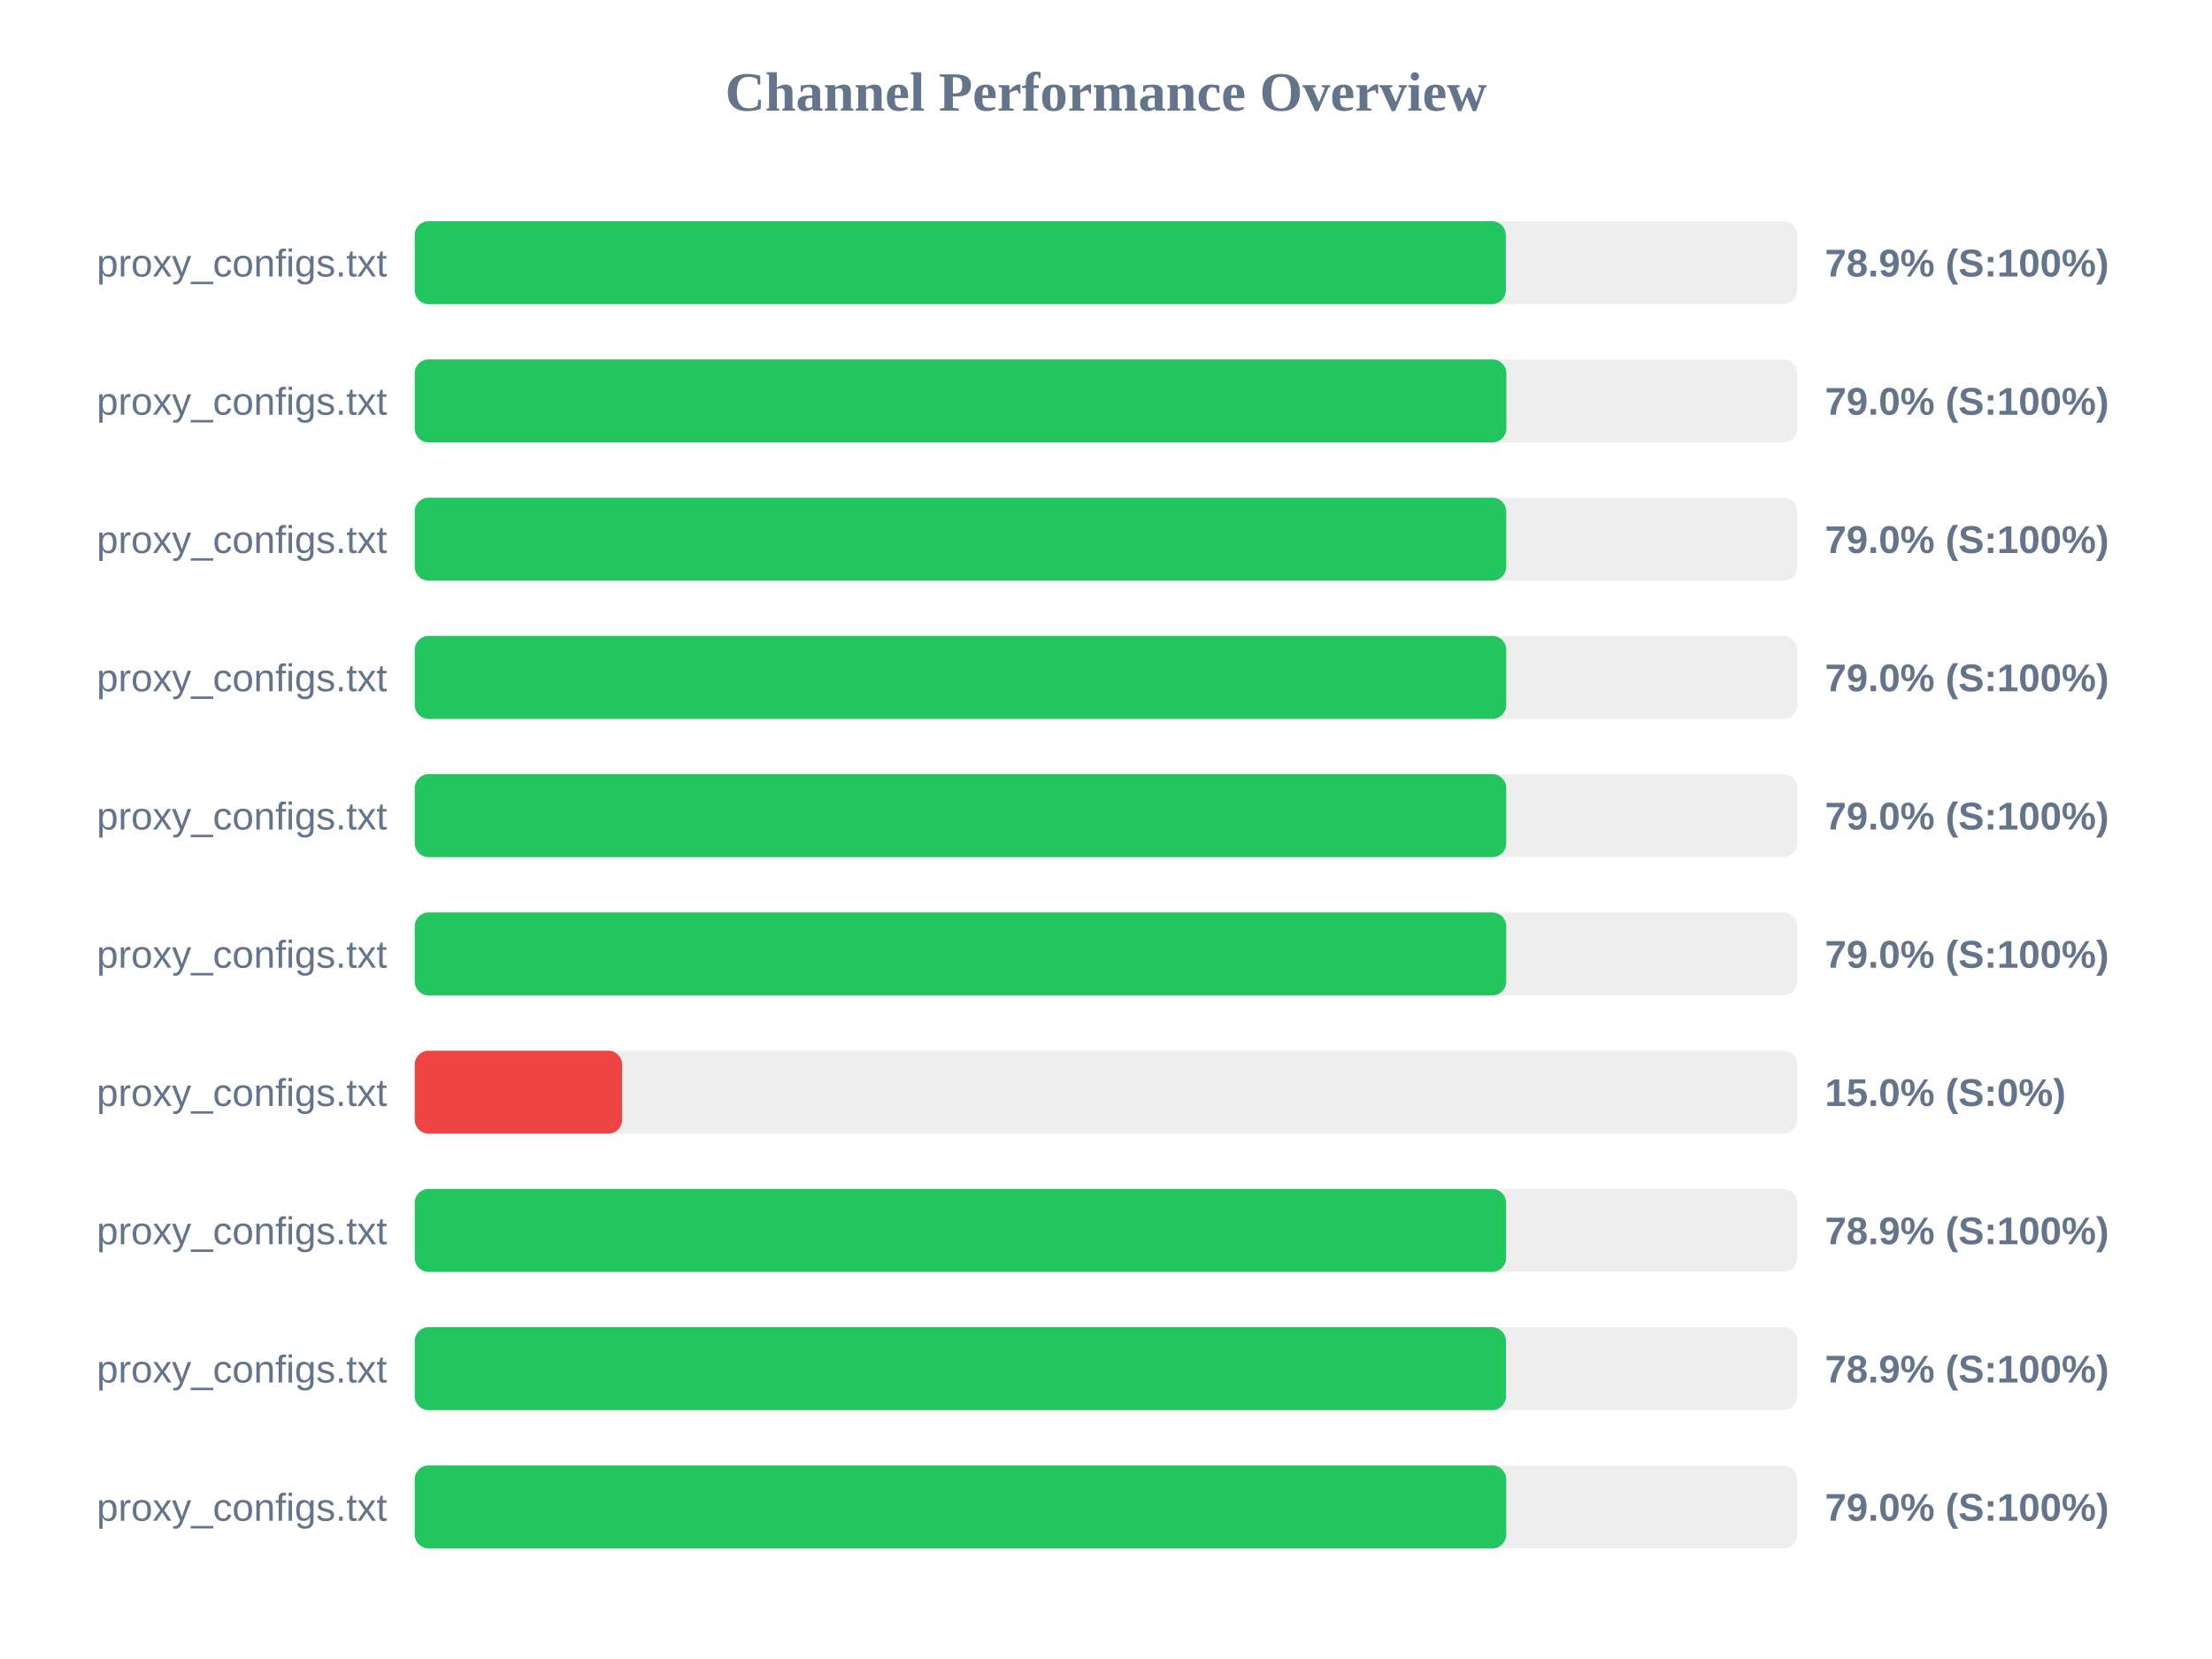
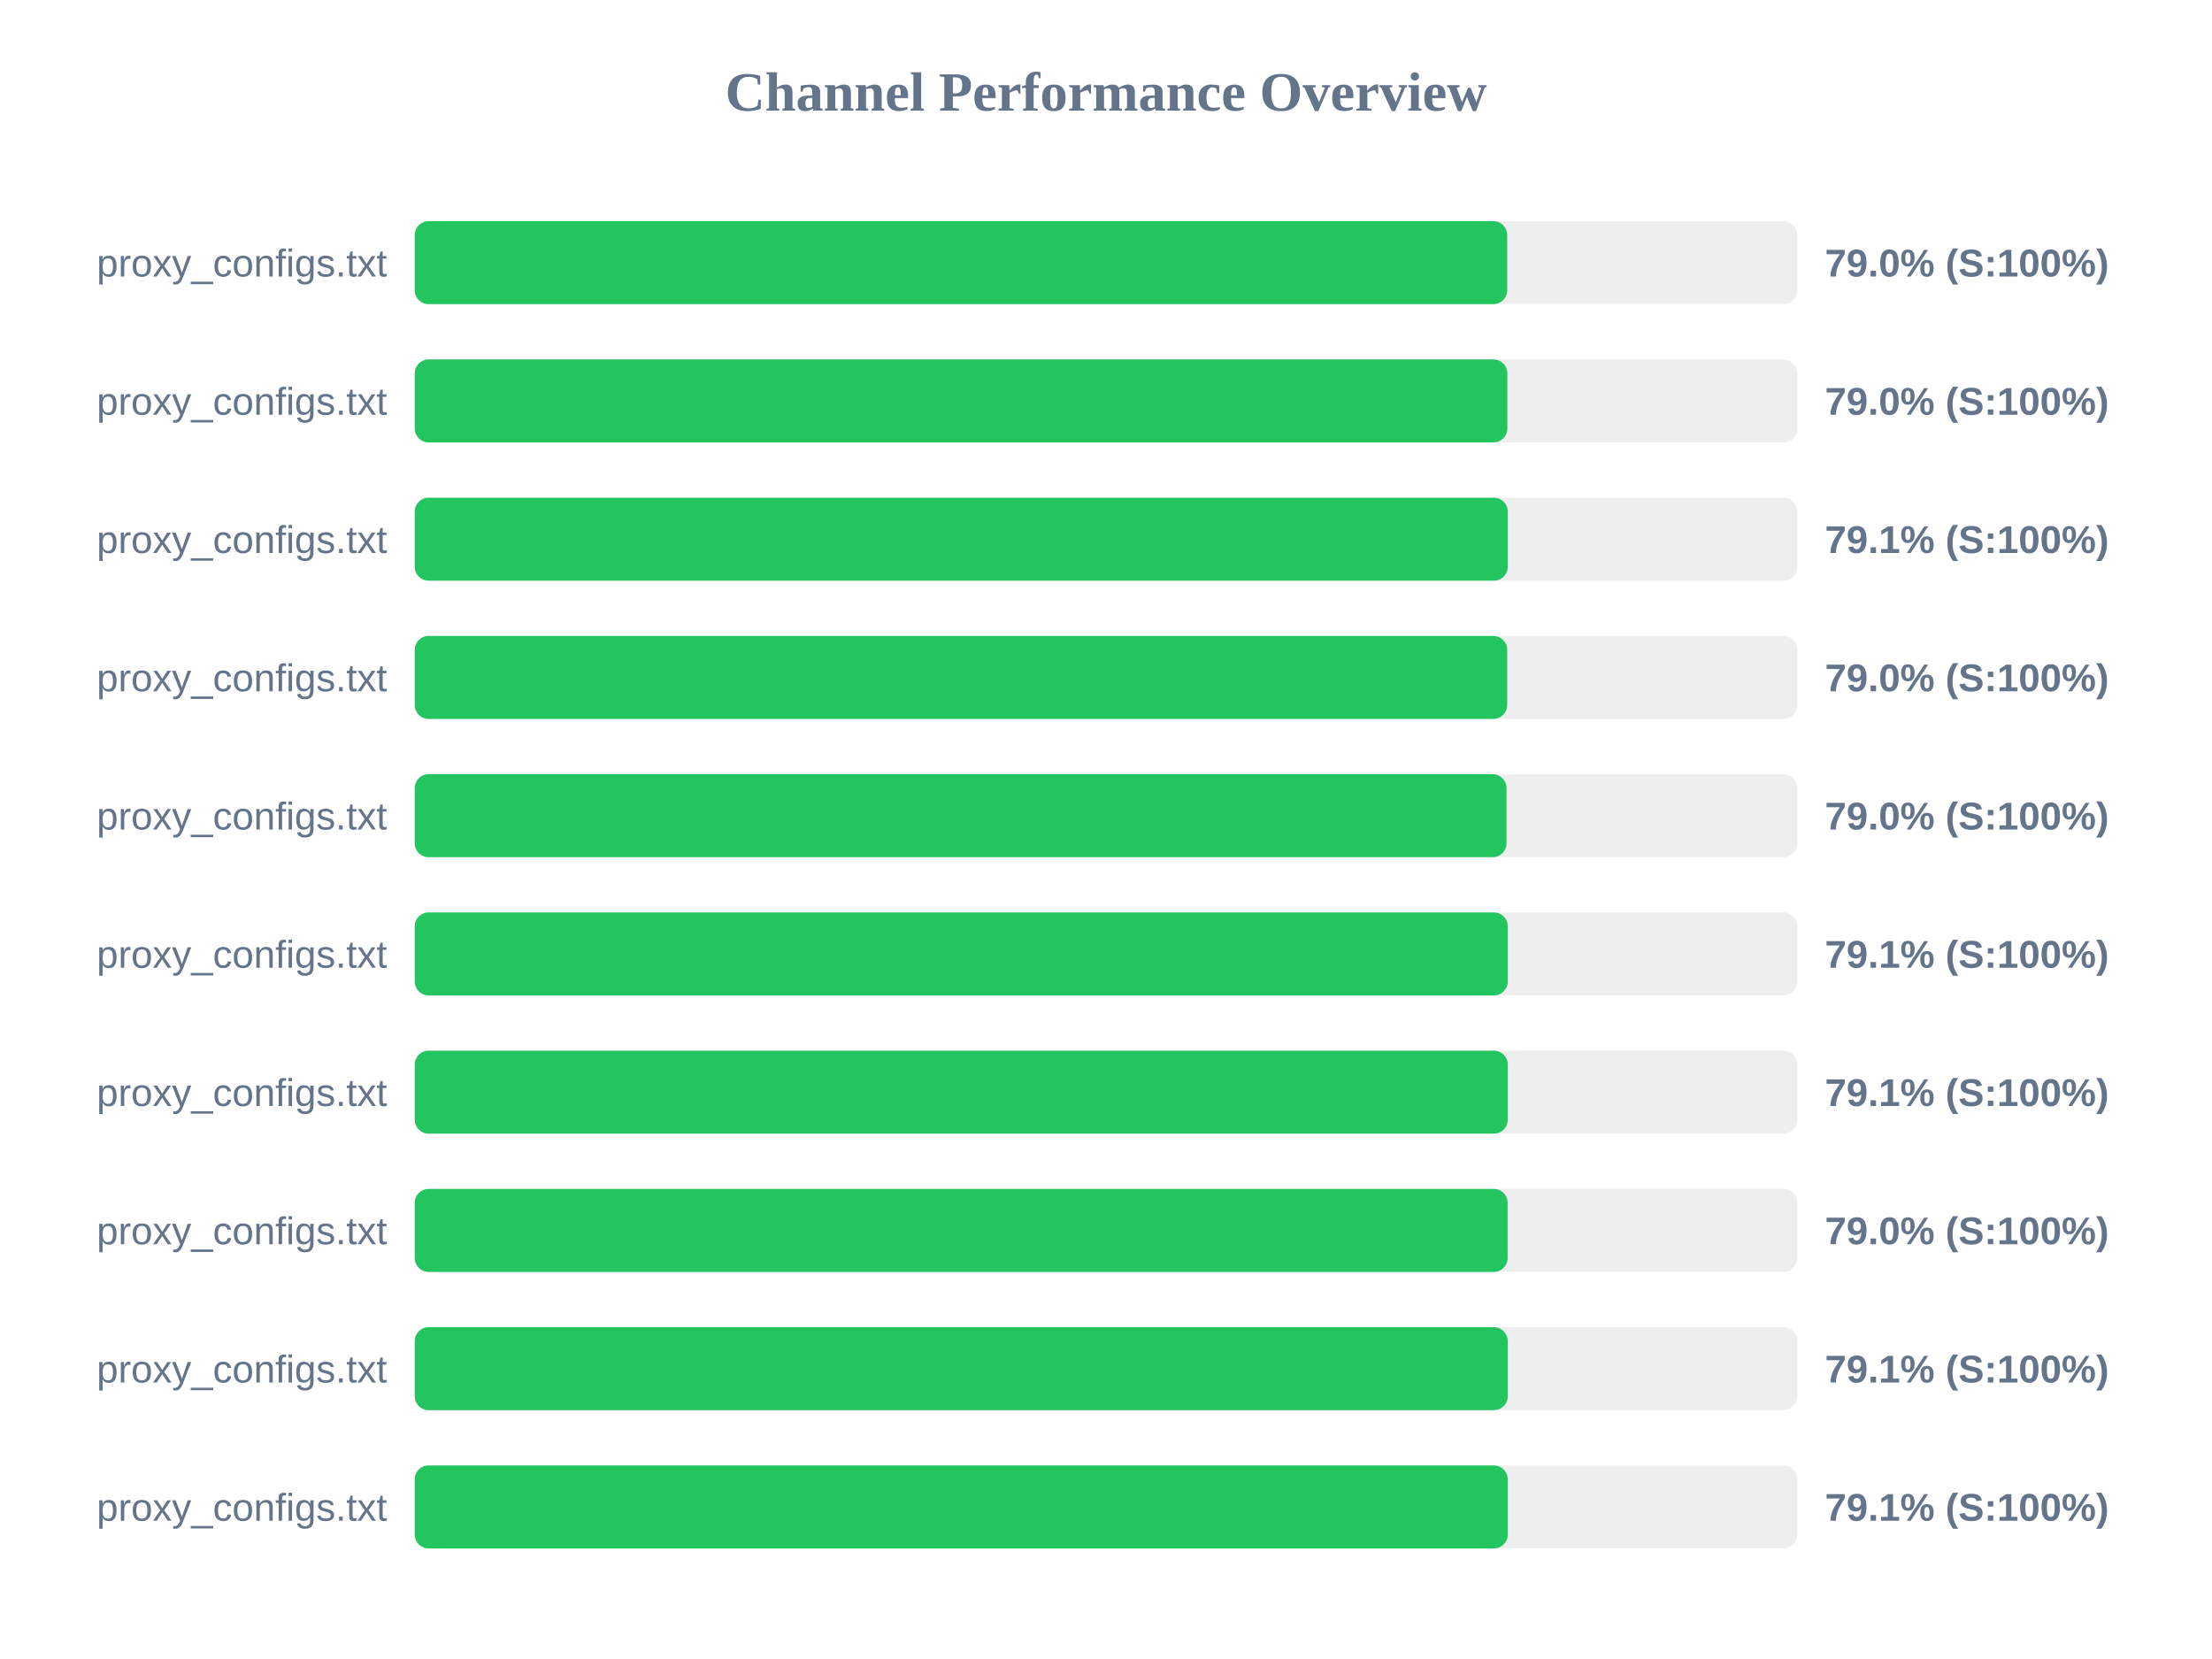
<svg xmlns="http://www.w3.org/2000/svg" width="800" height="600" version="1.1">
  <style>
        .row { font: 14px Arial; fill: #64748b; }
        .score { font: bold 14px Arial; fill: #64748b; }
    </style>
  <text x="400" y="40" text-anchor="middle" font-size="20px" font-weight="bold" fill="#64748b">Channel Performance Overview</text>
  <rect x="150" y="80" width="500" height="30" fill="#eee" rx="5" />
-   <rect x="150" y="80" width="394.6" height="30" fill="#22c55e" rx="5" />
+   <rect x="150" y="80" width="395.1" height="30" fill="#22c55e" rx="5" />
  <text x="140" y="100" text-anchor="end" class="row">proxy_configs.txt</text>
-   <text x="660" y="100" text-anchor="start" class="score">78.9% (S:100%)</text>
+   <text x="660" y="100" text-anchor="start" class="score">79.0% (S:100%)</text>
  <rect x="150" y="130" width="500" height="30" fill="#eee" rx="5" />
-   <rect x="150" y="130" width="394.8" height="30" fill="#22c55e" rx="5" />
+   <rect x="150" y="130" width="395.15" height="30" fill="#22c55e" rx="5" />
  <text x="140" y="150" text-anchor="end" class="row">proxy_configs.txt</text>
  <text x="660" y="150" text-anchor="start" class="score">79.0% (S:100%)</text>
  <rect x="150" y="180" width="500" height="30" fill="#eee" rx="5" />
-   <rect x="150" y="180" width="394.75" height="30" fill="#22c55e" rx="5" />
+   <rect x="150" y="180" width="395.3" height="30" fill="#22c55e" rx="5" />
  <text x="140" y="200" text-anchor="end" class="row">proxy_configs.txt</text>
-   <text x="660" y="200" text-anchor="start" class="score">79.0% (S:100%)</text>
+   <text x="660" y="200" text-anchor="start" class="score">79.1% (S:100%)</text>
  <rect x="150" y="230" width="500" height="30" fill="#eee" rx="5" />
-   <rect x="150" y="230" width="394.75" height="30" fill="#22c55e" rx="5" />
+   <rect x="150" y="230" width="395.1" height="30" fill="#22c55e" rx="5" />
  <text x="140" y="250" text-anchor="end" class="row">proxy_configs.txt</text>
  <text x="660" y="250" text-anchor="start" class="score">79.0% (S:100%)</text>
  <rect x="150" y="280" width="500" height="30" fill="#eee" rx="5" />
-   <rect x="150" y="280" width="394.75" height="30" fill="#22c55e" rx="5" />
+   <rect x="150" y="280" width="394.85" height="30" fill="#22c55e" rx="5" />
  <text x="140" y="300" text-anchor="end" class="row">proxy_configs.txt</text>
  <text x="660" y="300" text-anchor="start" class="score">79.0% (S:100%)</text>
  <rect x="150" y="330" width="500" height="30" fill="#eee" rx="5" />
-   <rect x="150" y="330" width="394.75" height="30" fill="#22c55e" rx="5" />
+   <rect x="150" y="330" width="395.3" height="30" fill="#22c55e" rx="5" />
  <text x="140" y="350" text-anchor="end" class="row">proxy_configs.txt</text>
-   <text x="660" y="350" text-anchor="start" class="score">79.0% (S:100%)</text>
+   <text x="660" y="350" text-anchor="start" class="score">79.1% (S:100%)</text>
  <rect x="150" y="380" width="500" height="30" fill="#eee" rx="5" />
-   <rect x="150" y="380" width="75.0" height="30" fill="#ef4444" rx="5" />
+   <rect x="150" y="380" width="395.3" height="30" fill="#22c55e" rx="5" />
  <text x="140" y="400" text-anchor="end" class="row">proxy_configs.txt</text>
-   <text x="660" y="400" text-anchor="start" class="score">15.0% (S:0%)</text>
+   <text x="660" y="400" text-anchor="start" class="score">79.1% (S:100%)</text>
  <rect x="150" y="430" width="500" height="30" fill="#eee" rx="5" />
-   <rect x="150" y="430" width="394.7" height="30" fill="#22c55e" rx="5" />
+   <rect x="150" y="430" width="395.25" height="30" fill="#22c55e" rx="5" />
  <text x="140" y="450" text-anchor="end" class="row">proxy_configs.txt</text>
-   <text x="660" y="450" text-anchor="start" class="score">78.9% (S:100%)</text>
+   <text x="660" y="450" text-anchor="start" class="score">79.0% (S:100%)</text>
  <rect x="150" y="480" width="500" height="30" fill="#eee" rx="5" />
-   <rect x="150" y="480" width="394.65" height="30" fill="#22c55e" rx="5" />
+   <rect x="150" y="480" width="395.3" height="30" fill="#22c55e" rx="5" />
  <text x="140" y="500" text-anchor="end" class="row">proxy_configs.txt</text>
-   <text x="660" y="500" text-anchor="start" class="score">78.9% (S:100%)</text>
+   <text x="660" y="500" text-anchor="start" class="score">79.1% (S:100%)</text>
  <rect x="150" y="530" width="500" height="30" fill="#eee" rx="5" />
-   <rect x="150" y="530" width="394.75" height="30" fill="#22c55e" rx="5" />
+   <rect x="150" y="530" width="395.3" height="30" fill="#22c55e" rx="5" />
  <text x="140" y="550" text-anchor="end" class="row">proxy_configs.txt</text>
-   <text x="660" y="550" text-anchor="start" class="score">79.0% (S:100%)</text>
+   <text x="660" y="550" text-anchor="start" class="score">79.1% (S:100%)</text>
</svg>
